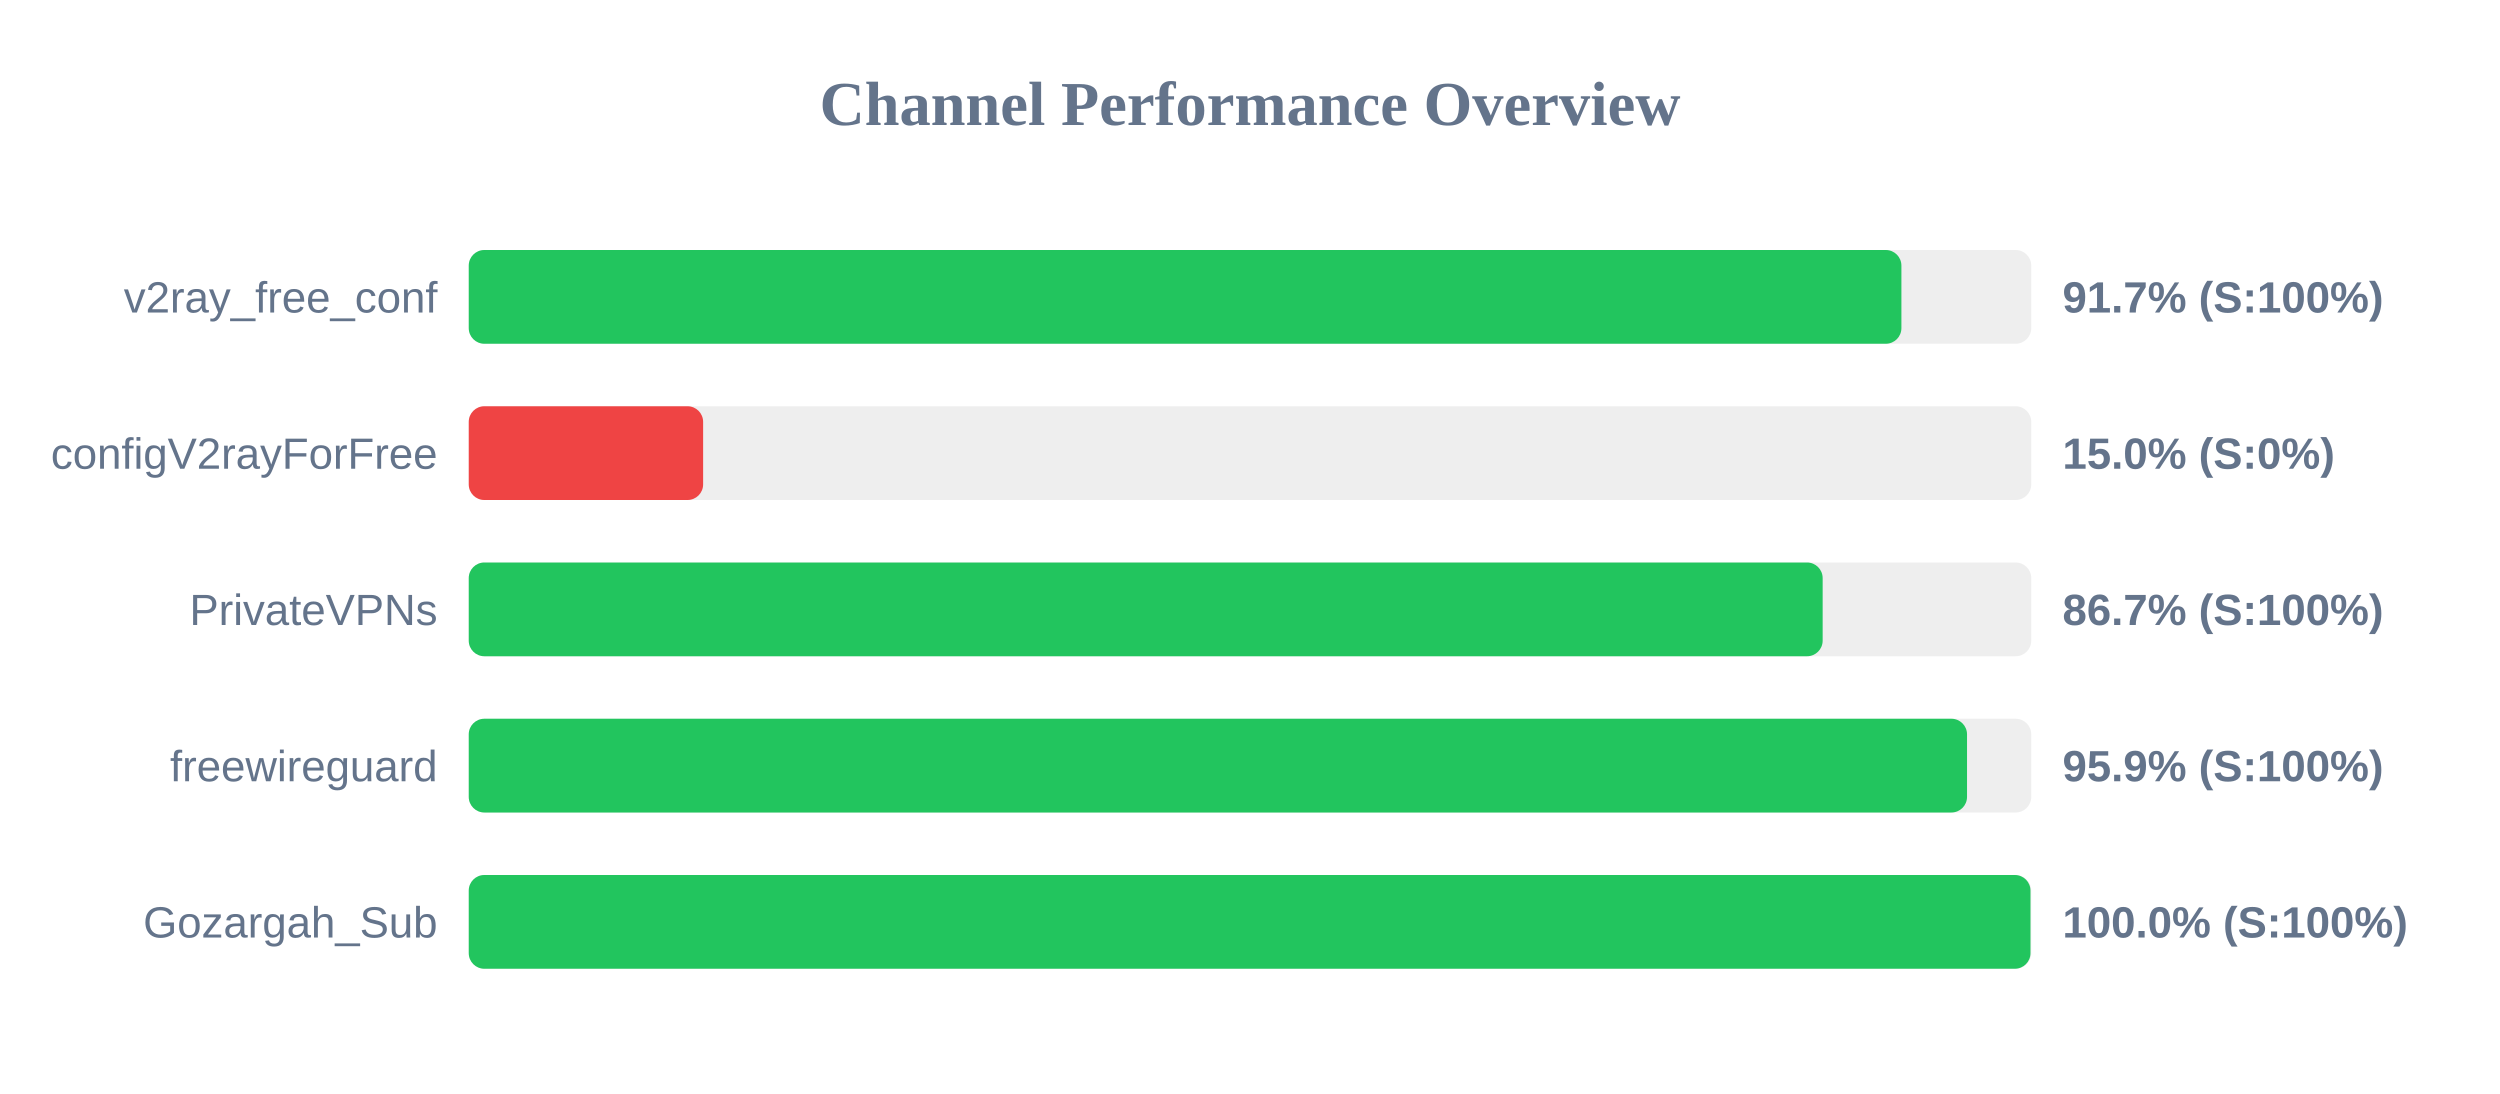
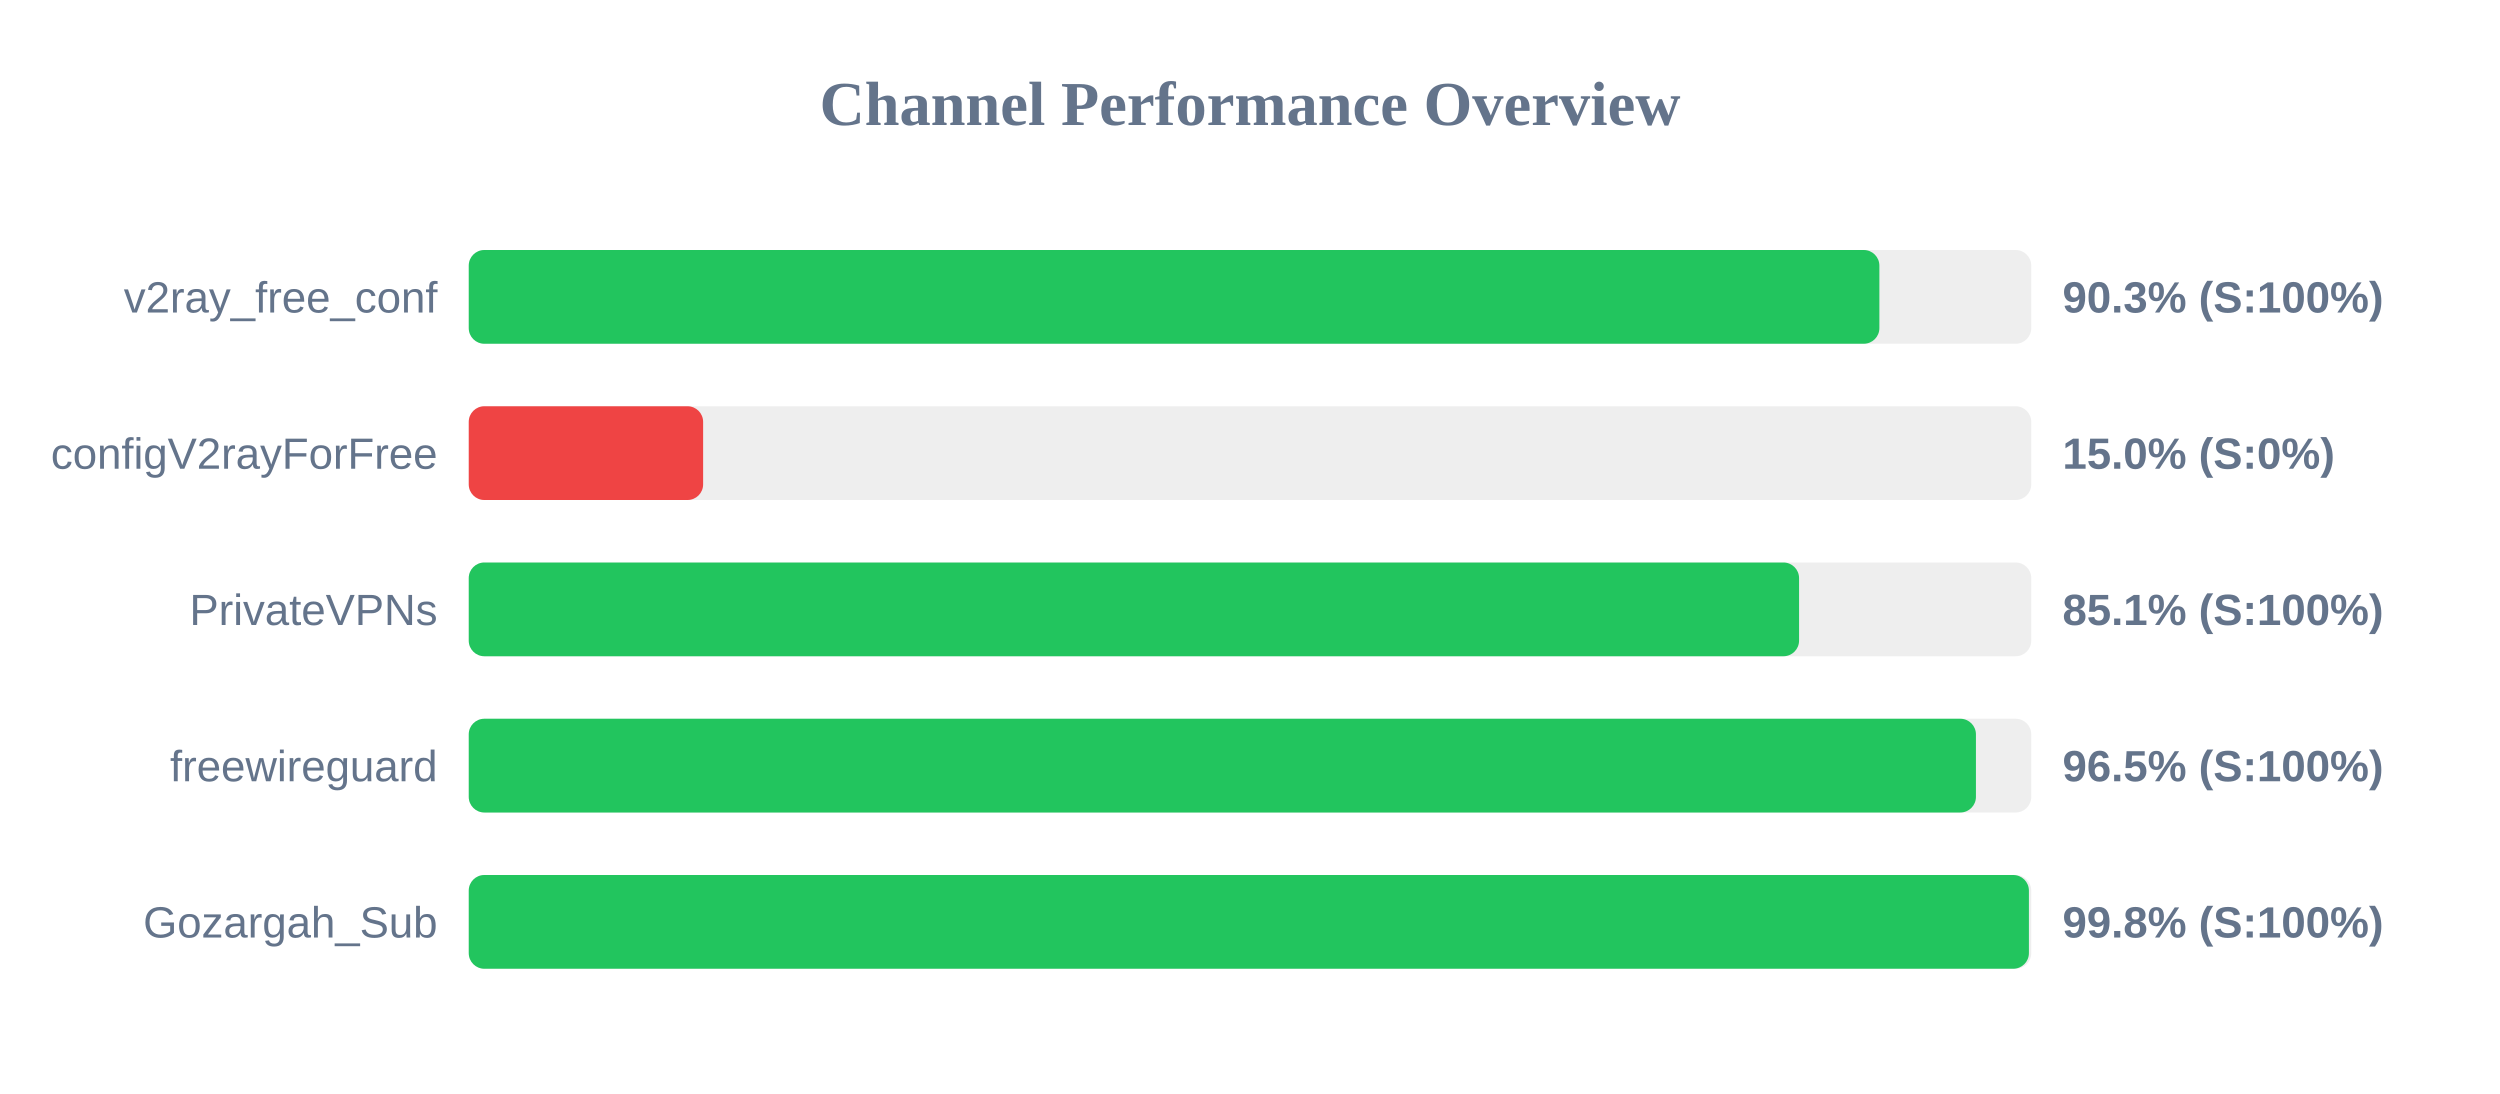
<svg xmlns="http://www.w3.org/2000/svg" width="800" height="350" version="1.1">
  <style>
        .row { font: 14px Arial; fill: #64748b; }
        .score { font: bold 14px Arial; fill: #64748b; }
    </style>
  <text x="400" y="40" text-anchor="middle" font-size="20px" font-weight="bold" fill="#64748b">Channel Performance Overview</text>
  <rect x="150" y="80" width="500" height="30" fill="#eee" rx="5" />
-   <rect x="150" y="80" width="458.45" height="30" fill="#22c55e" rx="5" />
+   <rect x="150" y="80" width="451.4" height="30" fill="#22c55e" rx="5" />
  <text x="140" y="100" text-anchor="end" class="row">v2ray_free_conf</text>
-   <text x="660" y="100" text-anchor="start" class="score">91.7% (S:100%)</text>
+   <text x="660" y="100" text-anchor="start" class="score">90.3% (S:100%)</text>
  <rect x="150" y="130" width="500" height="30" fill="#eee" rx="5" />
  <rect x="150" y="130" width="75.0" height="30" fill="#ef4444" rx="5" />
  <text x="140" y="150" text-anchor="end" class="row">configV2rayForFree</text>
  <text x="660" y="150" text-anchor="start" class="score">15.0% (S:0%)</text>
  <rect x="150" y="180" width="500" height="30" fill="#eee" rx="5" />
-   <rect x="150" y="180" width="433.25" height="30" fill="#22c55e" rx="5" />
+   <rect x="150" y="180" width="425.7" height="30" fill="#22c55e" rx="5" />
  <text x="140" y="200" text-anchor="end" class="row">PrivateVPNs</text>
-   <text x="660" y="200" text-anchor="start" class="score">86.7% (S:100%)</text>
+   <text x="660" y="200" text-anchor="start" class="score">85.1% (S:100%)</text>
  <rect x="150" y="230" width="500" height="30" fill="#eee" rx="5" />
-   <rect x="150" y="230" width="479.45" height="30" fill="#22c55e" rx="5" />
+   <rect x="150" y="230" width="482.3" height="30" fill="#22c55e" rx="5" />
  <text x="140" y="250" text-anchor="end" class="row">freewireguard</text>
-   <text x="660" y="250" text-anchor="start" class="score">95.9% (S:100%)</text>
+   <text x="660" y="250" text-anchor="start" class="score">96.5% (S:100%)</text>
  <rect x="150" y="280" width="500" height="30" fill="#eee" rx="5" />
-   <rect x="150" y="280" width="499.75" height="30" fill="#22c55e" rx="5" />
+   <rect x="150" y="280" width="499.25" height="30" fill="#22c55e" rx="5" />
  <text x="140" y="300" text-anchor="end" class="row">Gozargah_Sub</text>
-   <text x="660" y="300" text-anchor="start" class="score">100.0% (S:100%)</text>
+   <text x="660" y="300" text-anchor="start" class="score">99.8% (S:100%)</text>
</svg>
